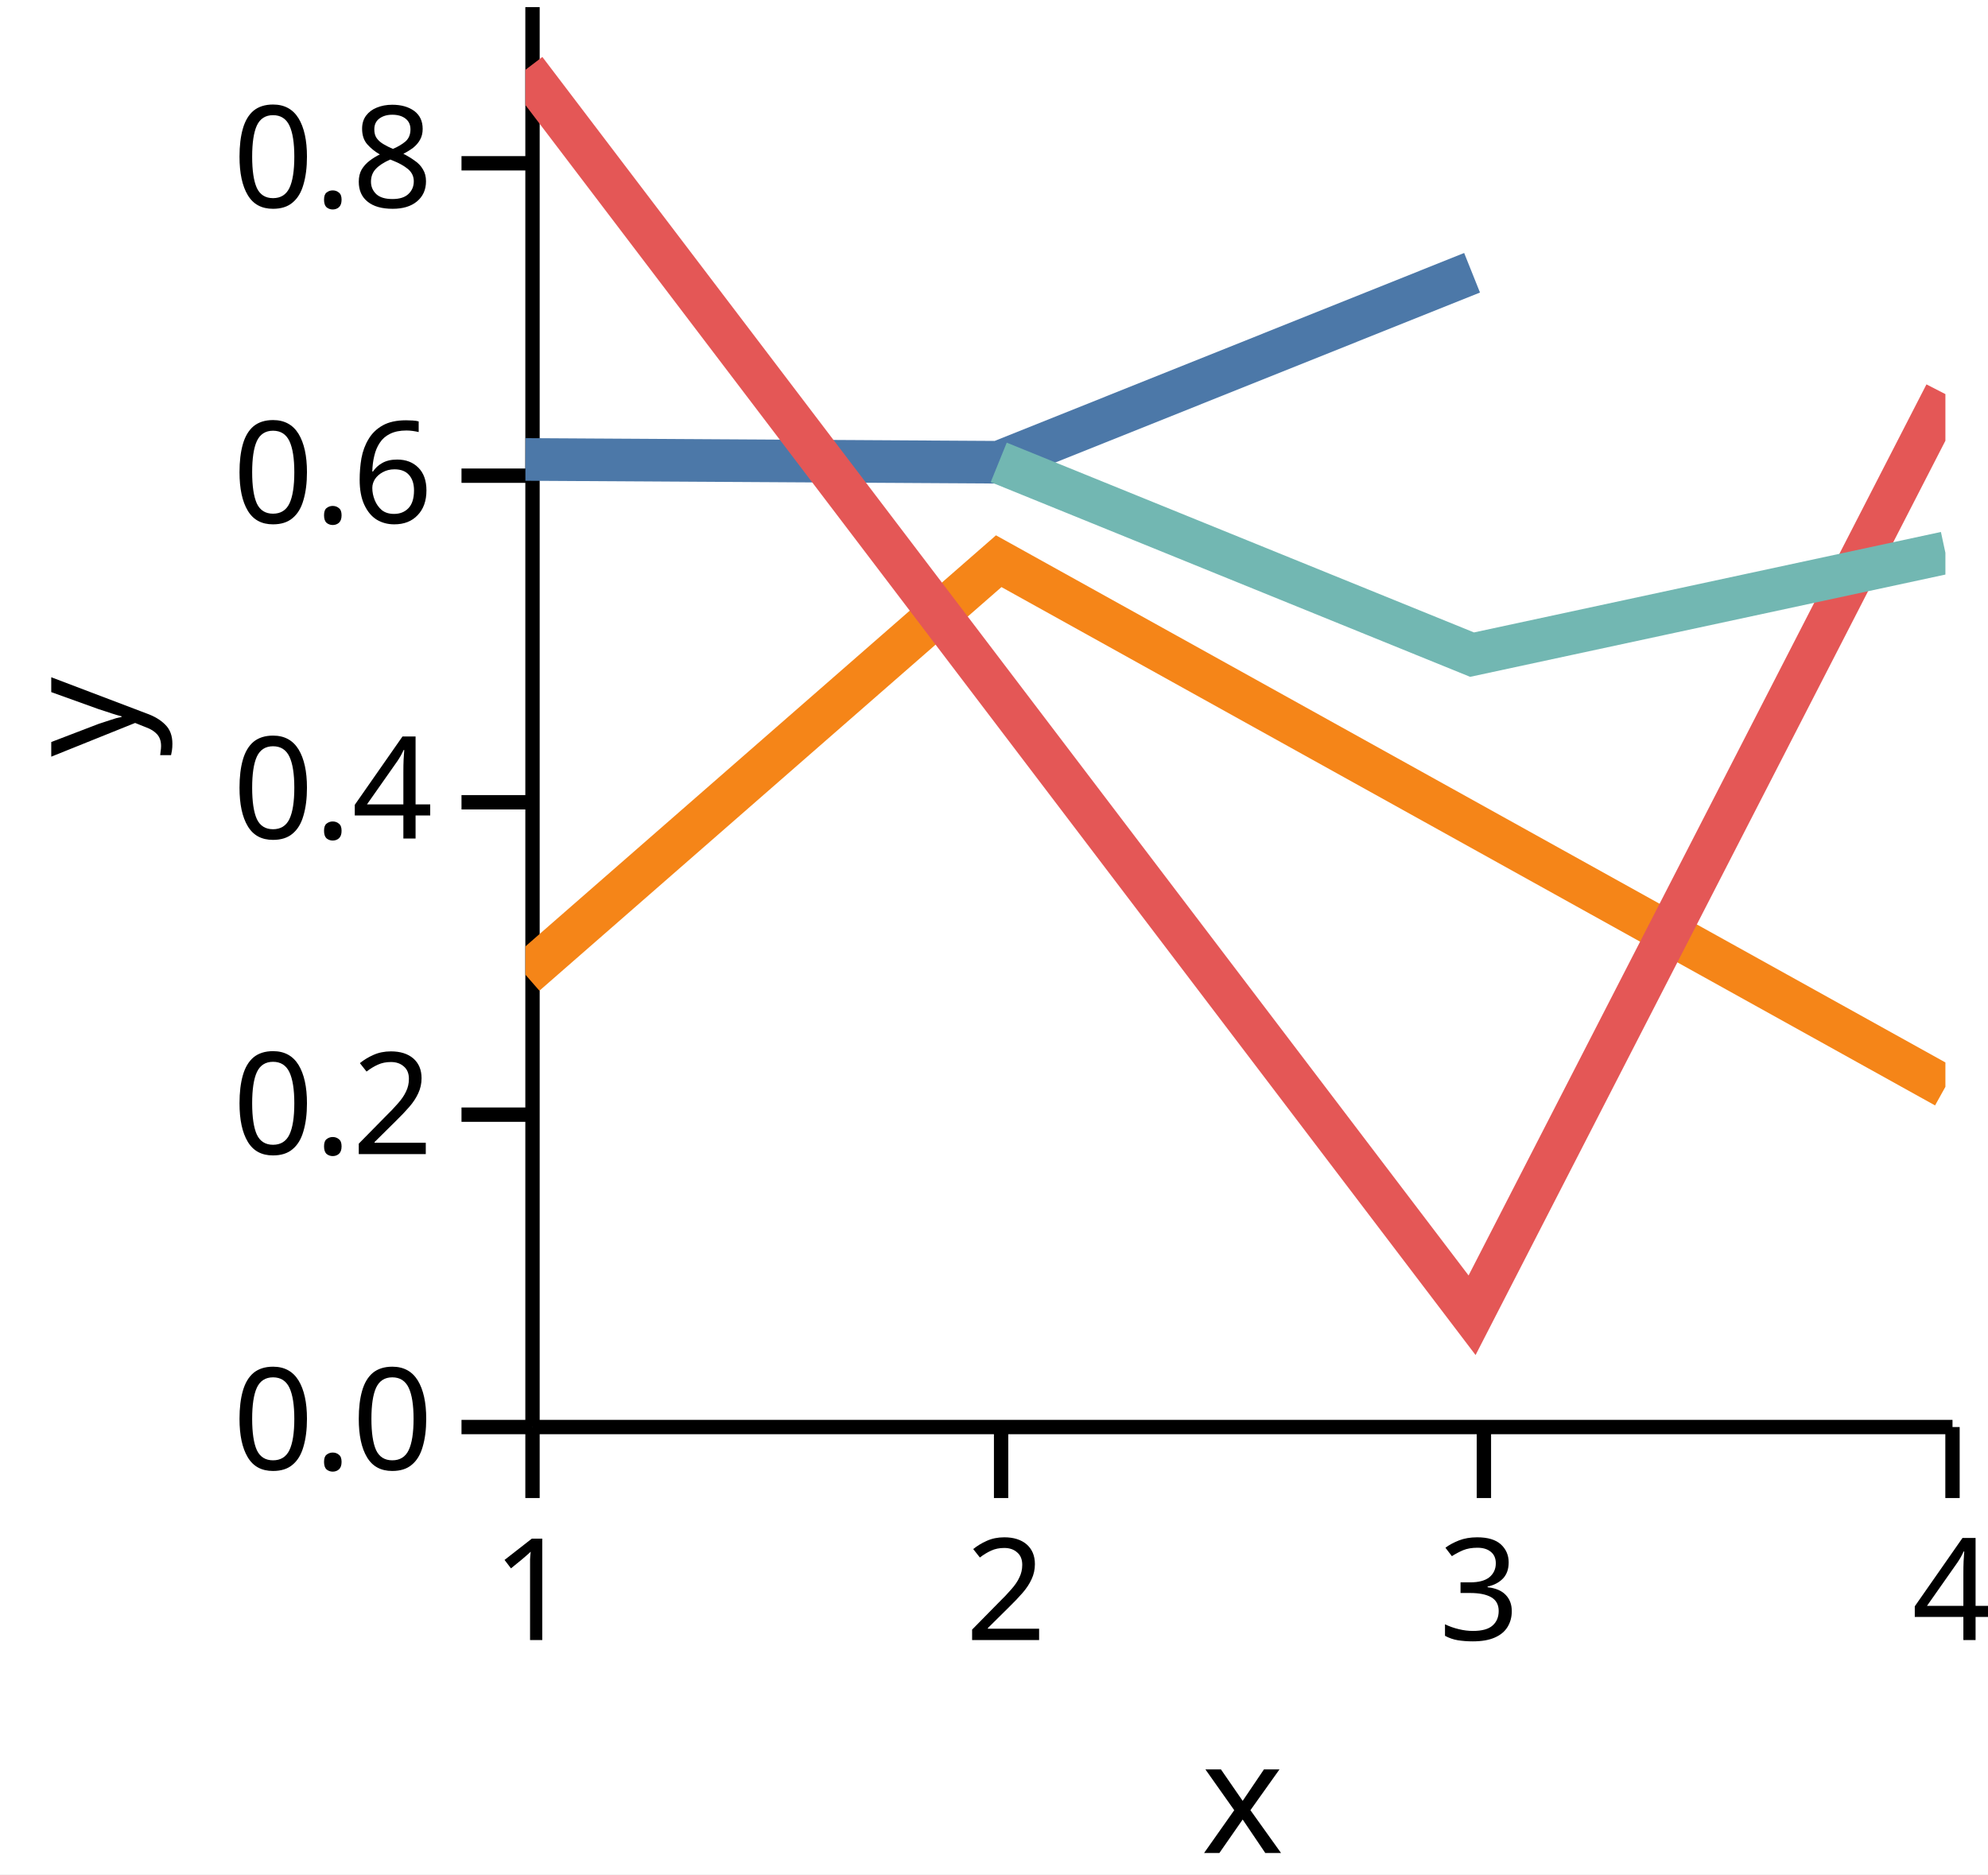
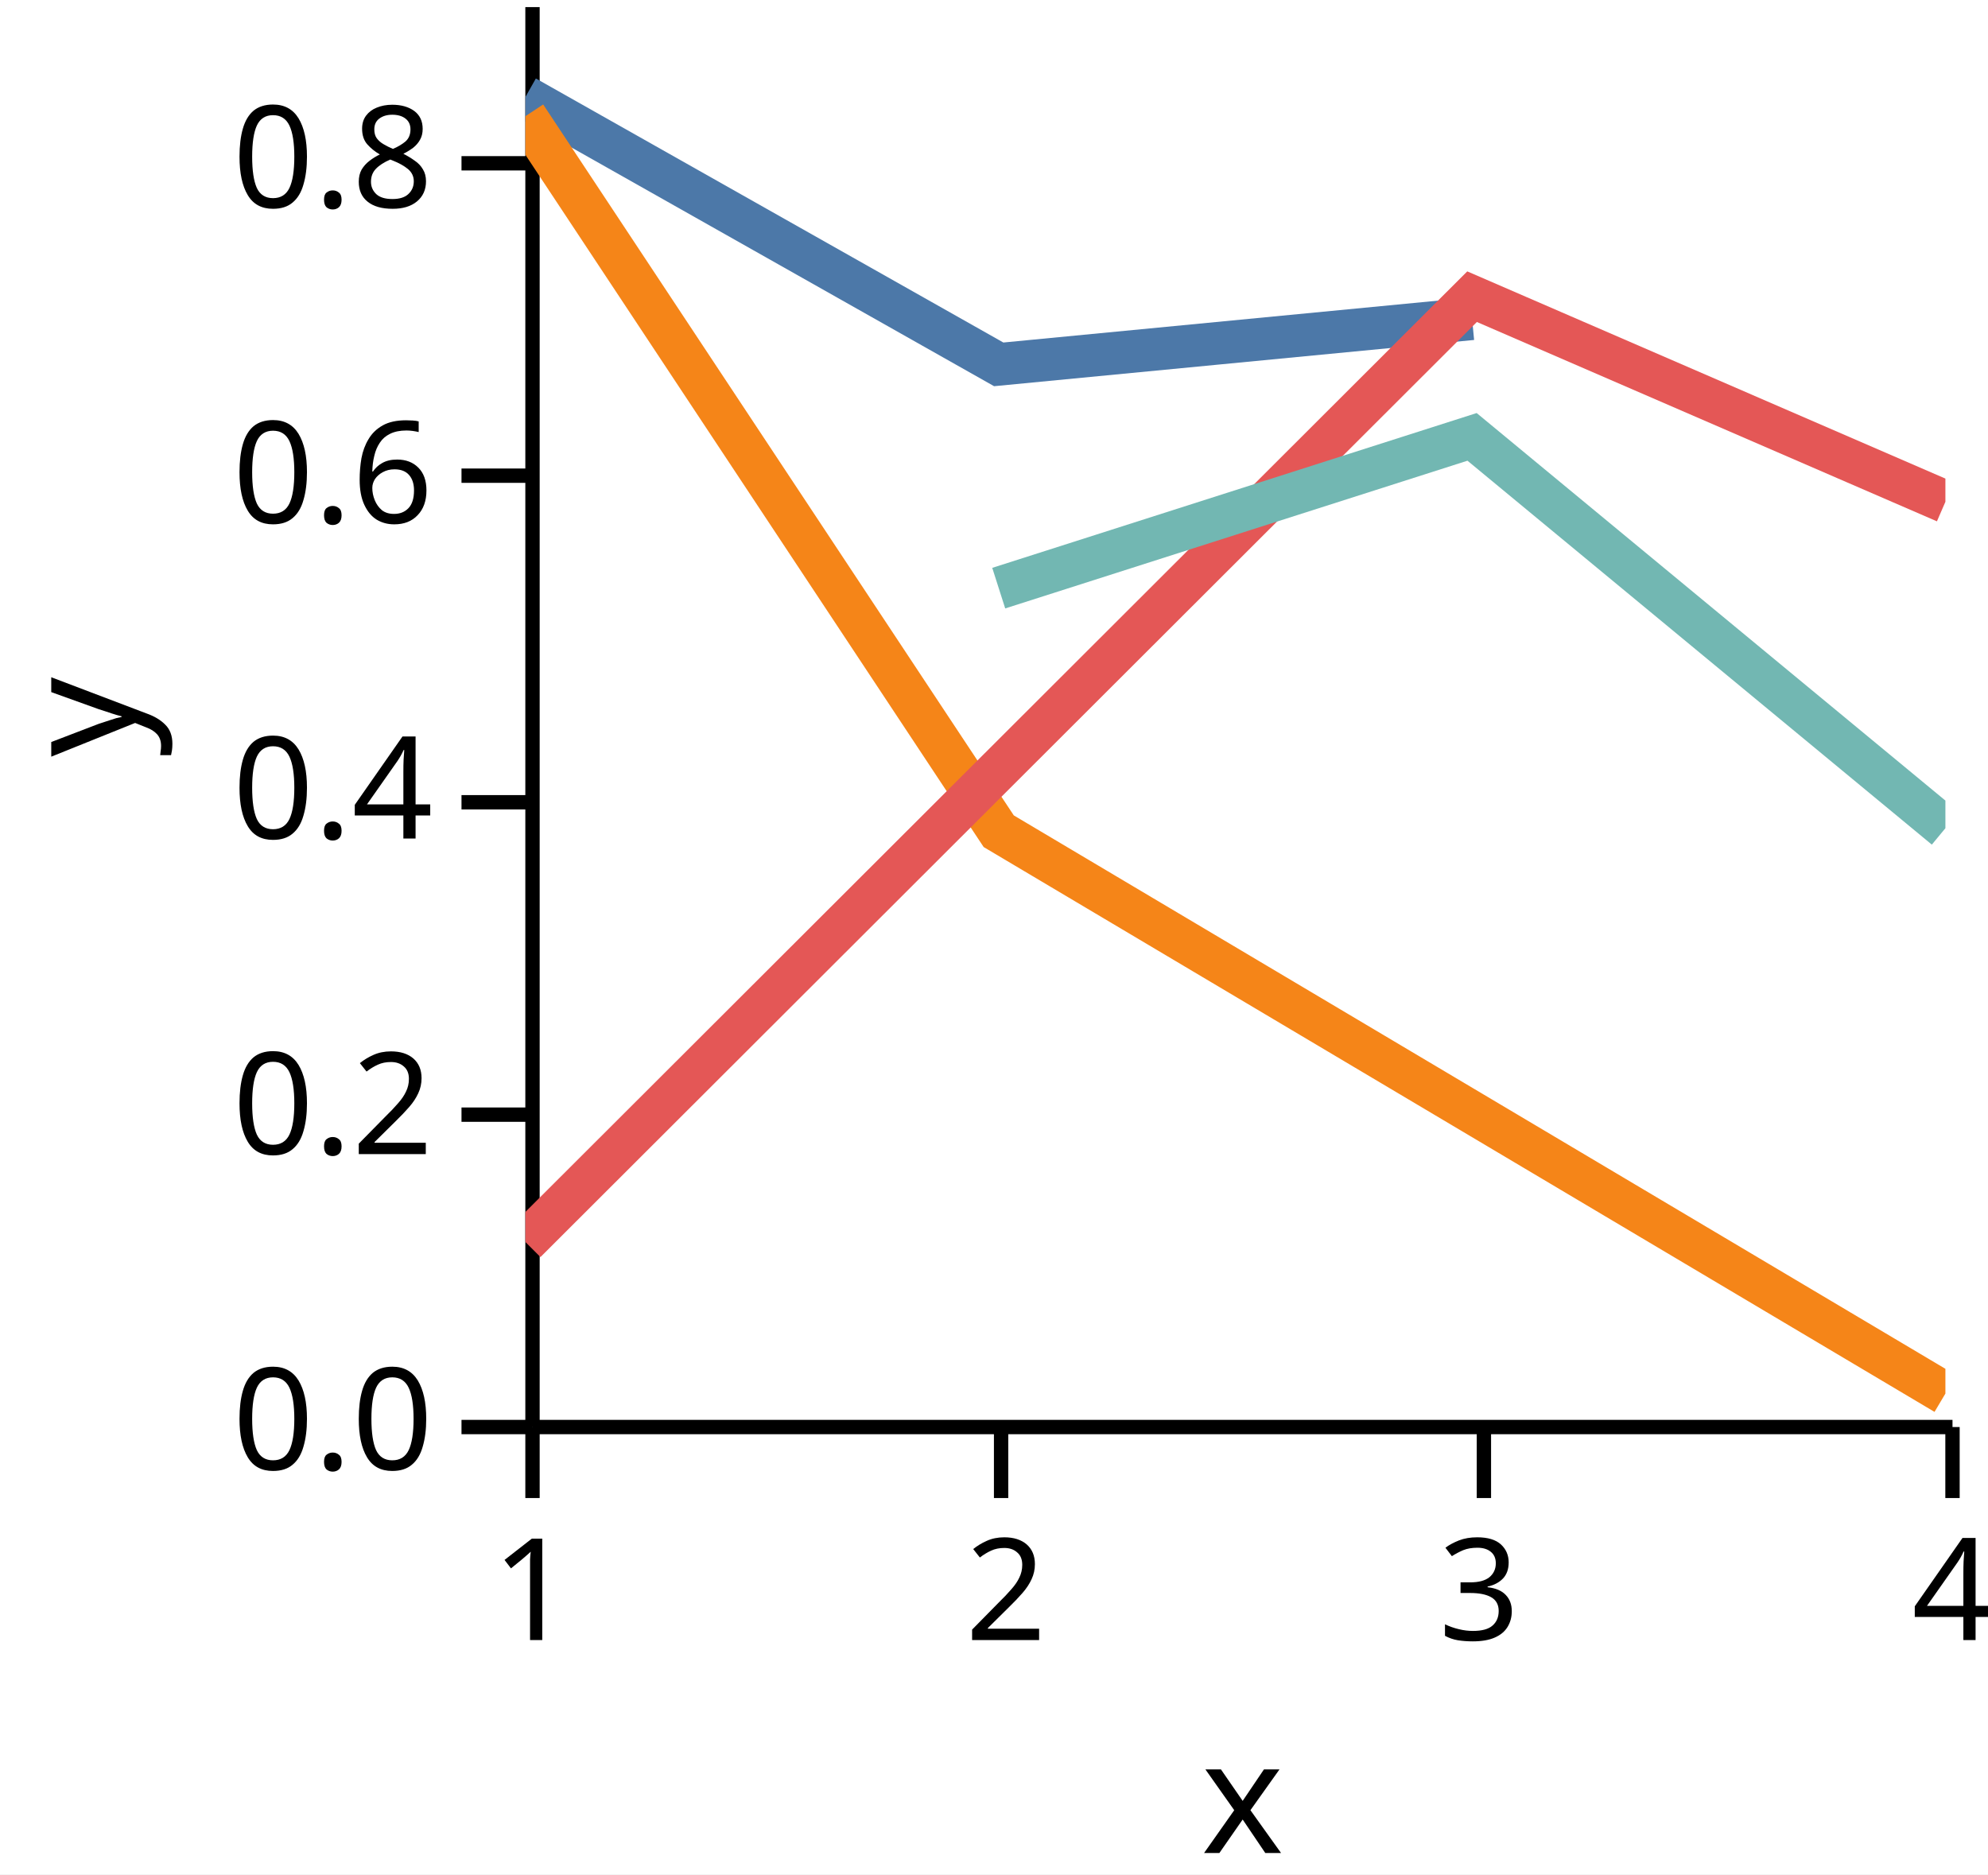
<svg xmlns="http://www.w3.org/2000/svg" version="1.1" class="marks" width="140" height="132" viewBox="0 0 140 132">
  <rect width="140" height="132" fill="white" />
  <g fill="none" stroke-miterlimit="10" transform="translate(37,0)">
    <g class="mark-group role-frame root" role="graphics-object" aria-roledescription="group mark container">
      <g transform="translate(0,0)">
        <path class="background" aria-hidden="true" d="M0,0h100v100h-100Z" />
        <g>
          <g class="mark-group role-axis" role="graphics-symbol" aria-roledescription="axis" aria-label="X-axis titled 'x' for a linear scale with values from 1.0 to 4.0">
            <g transform="translate(0.5,100.5)">
              <path class="background" aria-hidden="true" d="M0,0h0v0h0Z" pointer-events="none" />
              <g>
                <g class="mark-rule role-axis-tick" pointer-events="none">
                  <line transform="translate(0,0)" x2="0" y2="5" stroke="black" stroke-width="1.01" opacity="1" />
                  <line transform="translate(33,0)" x2="0" y2="5" stroke="black" stroke-width="1.01" opacity="1" />
                  <line transform="translate(67,0)" x2="0" y2="5" stroke="black" stroke-width="1.01" opacity="1" />
                  <line transform="translate(100,0)" x2="0" y2="5" stroke="black" stroke-width="1.01" opacity="1" />
                </g>
                <g class="mark-text role-axis-label" pointer-events="none">
                  <text text-anchor="middle" transform="translate(0,15)" font-family="sans-serif" font-size="10px" font-style="normal" font-weight="400" fill="black" opacity="1">1</text>
                  <text text-anchor="middle" transform="translate(33.33333,15)" font-family="sans-serif" font-size="10px" font-style="normal" font-weight="400" fill="black" opacity="1">2</text>
                  <text text-anchor="middle" transform="translate(66.66667,15)" font-family="sans-serif" font-size="10px" font-style="normal" font-weight="400" fill="black" opacity="1">3</text>
                  <text text-anchor="middle" transform="translate(100,15)" font-family="sans-serif" font-size="10px" font-style="normal" font-weight="400" fill="black" opacity="1">4</text>
                </g>
                <g class="mark-rule role-axis-domain" pointer-events="none">
                  <line transform="translate(0,0)" x2="100" y2="0" stroke="black" stroke-width="1.01" opacity="1" />
                </g>
                <g class="mark-text role-axis-title" pointer-events="none">
                  <text text-anchor="middle" transform="translate(50,30)" font-family="sans-serif" font-size="11px" font-style="normal" font-weight="400" fill="black" opacity="1">x</text>
                </g>
              </g>
              <path class="foreground" aria-hidden="true" d="" pointer-events="none" display="none" />
            </g>
          </g>
          <g class="mark-group role-axis" role="graphics-symbol" aria-roledescription="axis" aria-label="Y-axis titled 'y' for a linear scale with values from 0.0 to 0.9">
            <g transform="translate(0.5,0.5)">
              <path class="background" aria-hidden="true" d="M0,0h0v0h0Z" pointer-events="none" />
              <g>
                <g class="mark-rule role-axis-tick" pointer-events="none">
                  <line transform="translate(0,100)" x2="-5" y2="0" stroke="black" stroke-width="1.01" opacity="1" />
                  <line transform="translate(0,78)" x2="-5" y2="0" stroke="black" stroke-width="1.01" opacity="1" />
                  <line transform="translate(0,56)" x2="-5" y2="0" stroke="black" stroke-width="1.01" opacity="1" />
                  <line transform="translate(0,33)" x2="-5" y2="0" stroke="black" stroke-width="1.01" opacity="1" />
                  <line transform="translate(0,11)" x2="-5" y2="0" stroke="black" stroke-width="1.01" opacity="1" />
                </g>
                <g class="mark-text role-axis-label" pointer-events="none">
                  <text text-anchor="end" transform="translate(-7,103)" font-family="sans-serif" font-size="10px" font-style="normal" font-weight="400" fill="black" opacity="1">0.0</text>
                  <text text-anchor="end" transform="translate(-7,80.77778)" font-family="sans-serif" font-size="10px" font-style="normal" font-weight="400" fill="black" opacity="1">0.2</text>
                  <text text-anchor="end" transform="translate(-7,58.55556)" font-family="sans-serif" font-size="10px" font-style="normal" font-weight="400" fill="black" opacity="1">0.4</text>
                  <text text-anchor="end" transform="translate(-7,36.33333)" font-family="sans-serif" font-size="10px" font-style="normal" font-weight="400" fill="black" opacity="1">0.6</text>
                  <text text-anchor="end" transform="translate(-7,14.11111)" font-family="sans-serif" font-size="10px" font-style="normal" font-weight="400" fill="black" opacity="1">0.8</text>
                </g>
                <g class="mark-rule role-axis-domain" pointer-events="none">
                  <line transform="translate(0,100)" x2="0" y2="-100" stroke="black" stroke-width="1.01" opacity="1" />
                </g>
                <g class="mark-text role-axis-title" pointer-events="none">
                  <text text-anchor="middle" transform="translate(-26,50) rotate(-90) translate(0,-2)" font-family="sans-serif" font-size="11px" font-style="normal" font-weight="400" fill="black" opacity="1">y</text>
                </g>
              </g>
              <path class="foreground" aria-hidden="true" d="" pointer-events="none" display="none" />
            </g>
          </g>
          <g class="mark-group role-scope" clip-path="url(#clip1)" role="graphics-object" aria-roledescription="group mark container">
            <g transform="translate(0,0)">
              <path class="background" aria-hidden="true" d="M0,0h0v0h0Z" />
              <g>
                <g class="mark-line role-mark" role="graphics-symbol" aria-roledescription="line mark container">
-                   <path d="M0,32.357L33.333,32.554L66.667,19.209" stroke="#4c78a8" stroke-width="3" stroke-dasharray="0" opacity="1" />
+                   <path d="M0,6.832L33.333,25.66L66.667,22.449" stroke="#4c78a8" stroke-width="3" stroke-dasharray="0" opacity="1" />
                </g>
              </g>
              <path class="foreground" aria-hidden="true" d="" display="none" />
            </g>
            <g transform="translate(0,0)">
              <path class="background" aria-hidden="true" d="M0,0h0v0h0Z" />
              <g>
                <g class="mark-line role-mark" role="graphics-symbol" aria-roledescription="line mark container">
-                   <path d="M0,68.642L33.333,39.523L100,76.539" stroke="#f58518" stroke-width="3" stroke-dasharray="0" opacity="1" />
+                   <path d="M0,8.184L33.333,58.539L100,98.144" stroke="#f58518" stroke-width="3" stroke-dasharray="0" opacity="1" />
                </g>
              </g>
              <path class="foreground" aria-hidden="true" d="" display="none" />
            </g>
            <g transform="translate(0,0)">
              <path class="background" aria-hidden="true" d="M0,0h0v0h0Z" />
              <g>
                <g class="mark-line role-mark" role="graphics-symbol" aria-roledescription="line mark container">
-                   <path d="M0,4.918L66.667,92.627L100,27.756" stroke="#e45756" stroke-width="3" stroke-dasharray="0" opacity="1" />
+                   <path d="M0,87.469L66.667,20.894L100,35.339" stroke="#e45756" stroke-width="3" stroke-dasharray="0" opacity="1" />
                </g>
              </g>
              <path class="foreground" aria-hidden="true" d="" display="none" />
            </g>
            <g transform="translate(0,0)">
              <path class="background" aria-hidden="true" d="M0,0h0v0h0Z" />
              <g>
                <g class="mark-line role-mark" role="graphics-symbol" aria-roledescription="line mark container">
-                   <path d="M33.333,32.564L66.667,46.103L100,38.93" stroke="#72b7b2" stroke-width="3" stroke-dasharray="0" opacity="1" />
+                   <path d="M33.333,41.42L66.667,30.767L100,58.327" stroke="#72b7b2" stroke-width="3" stroke-dasharray="0" opacity="1" />
                </g>
              </g>
              <path class="foreground" aria-hidden="true" d="" display="none" />
            </g>
          </g>
        </g>
        <path class="foreground" aria-hidden="true" d="" display="none" />
      </g>
    </g>
  </g>
  <defs>
    <clipPath id="clip1">
      <rect x="0" y="0" width="100" height="100" />
    </clipPath>
  </defs>
</svg>
